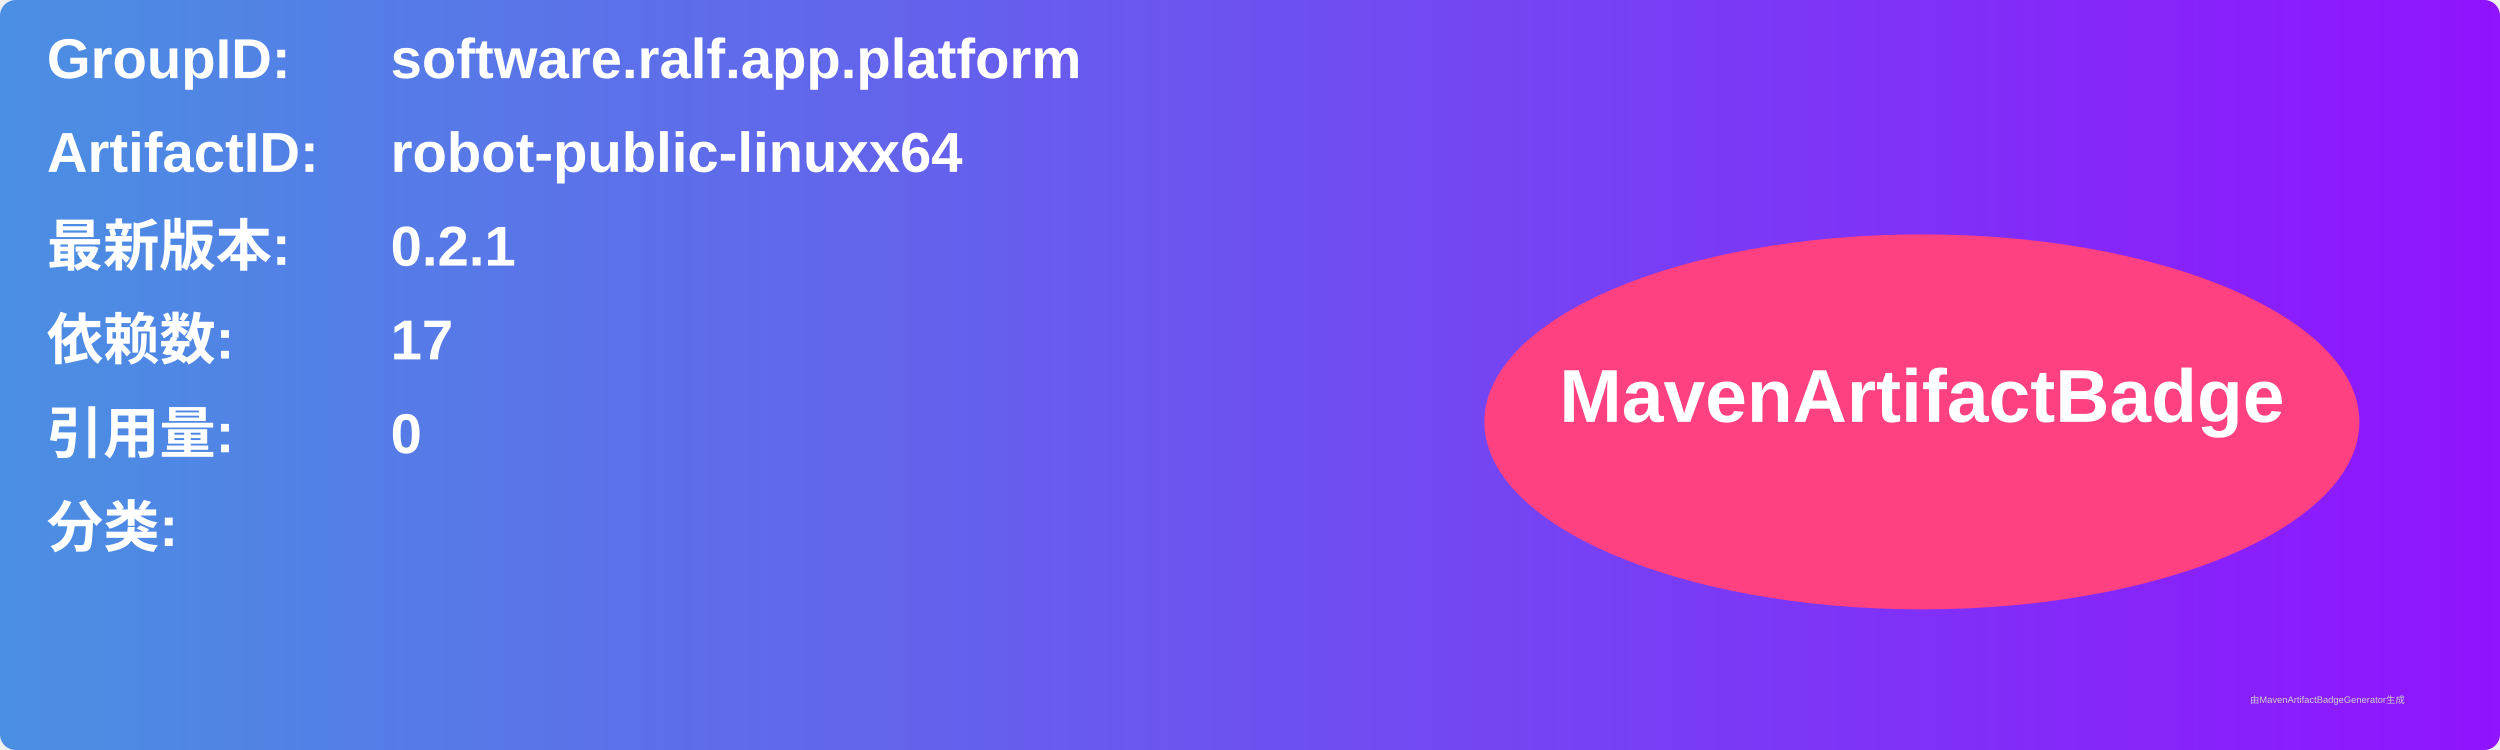
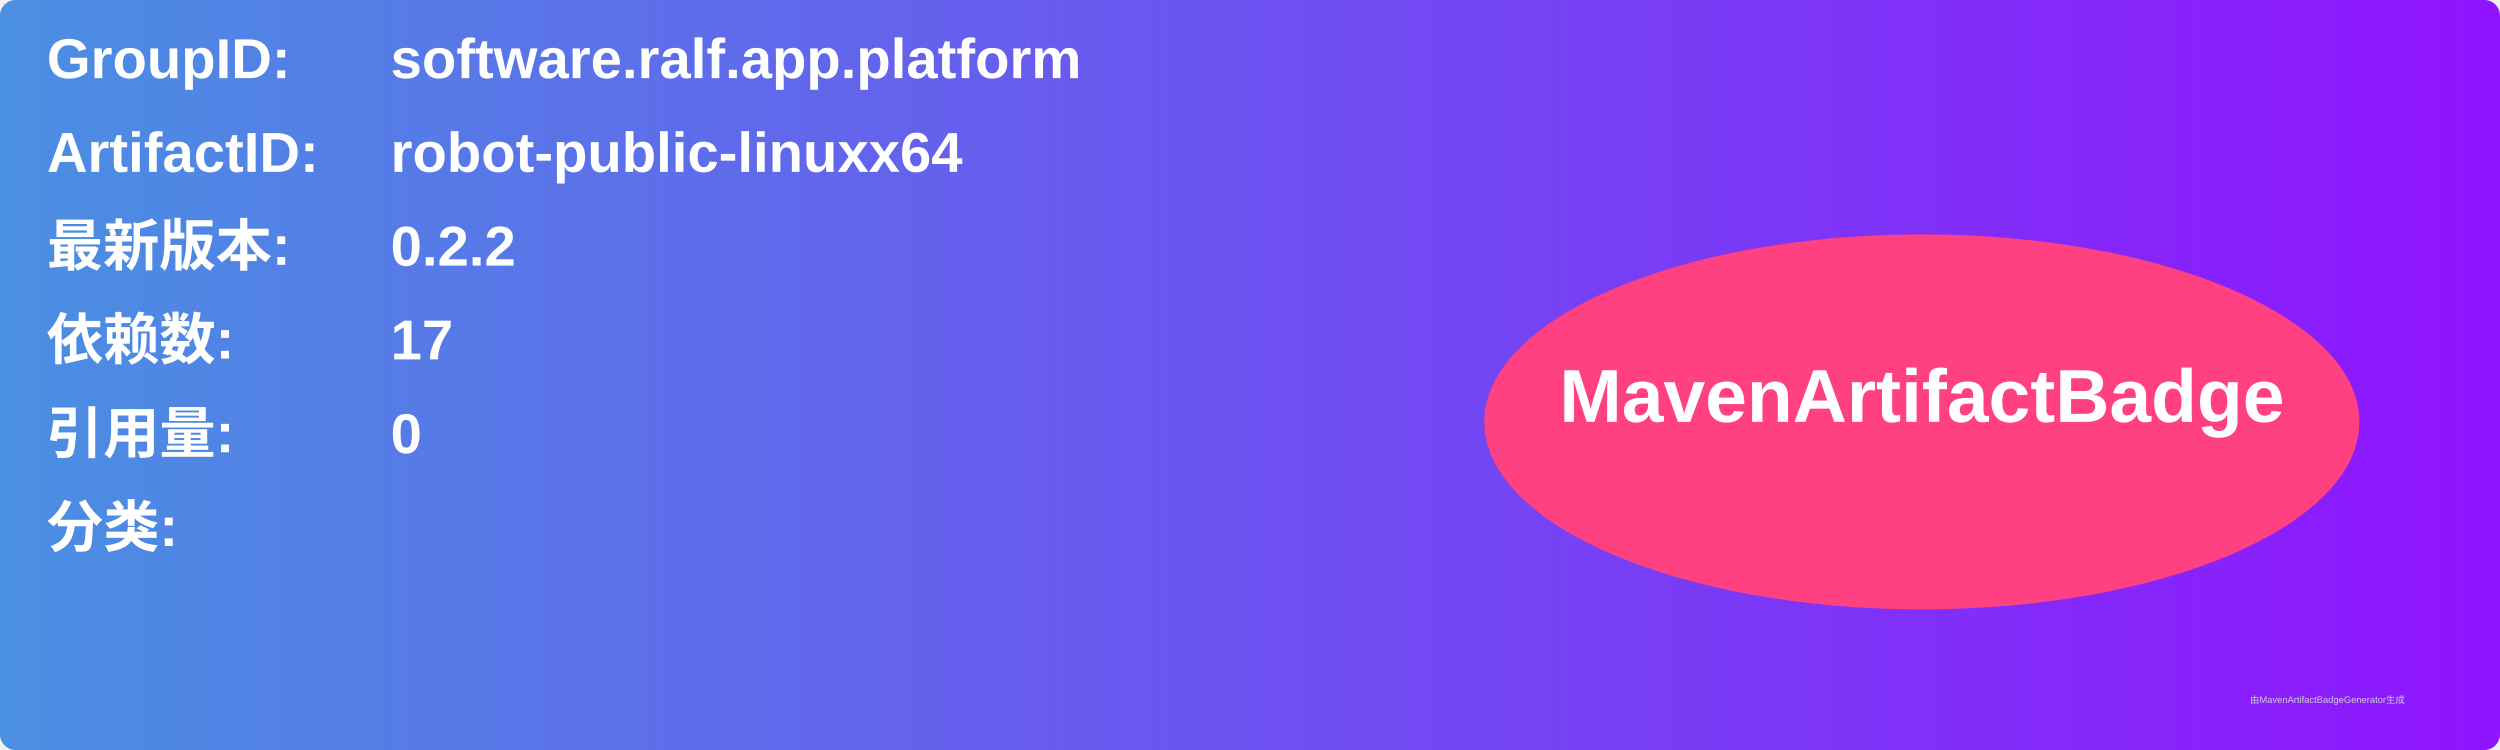
<svg xmlns="http://www.w3.org/2000/svg" width="800" height="240" viewBox="0 0 800 240">
  <linearGradient id="grad" x1="0%" y1="0%" x2="100%" y2="0%">
    <stop offset="0%" stop-color="#4a90e2" />
    <stop offset="100%" stop-color="#9013fe" />
  </linearGradient>
  <rect width="100%" height="100%" rx="5" ry="5" fill="url(#grad)" />
  <g transform="translate(15, 15)">
    <text x="0" y="10" font-family="Arial" font-size="18" fill="white" font-weight="bold" width="260">GroupID:</text>
    <text x="110" y="10" font-family="Arial" font-size="18" fill="white" font-weight="bold" width="460">software.ralf.app.platform</text>
    <text x="0" y="40" font-family="Arial" font-size="18" fill="white" font-weight="bold" width="260">ArtifactID:</text>
    <text x="110" y="40" font-family="Arial" font-size="18" fill="white" font-weight="bold" width="460">robot-public-linuxx64</text>
    <text x="0" y="70" font-family="Arial" font-size="18" fill="white" font-weight="bold">最新版本:</text>
    <text x="110" y="70" font-family="Arial" font-size="18" fill="white" font-weight="bold">
-       <tspan font-weight="bold">0.2.1</tspan>
+       <tspan font-weight="bold">0.2.2</tspan>
    </text>
    <text x="0" y="100" font-family="Arial" font-size="18" fill="white" font-weight="bold">依赖数: </text>
    <text x="110" y="100" font-family="Arial" font-size="18" fill="white">
      <tspan font-weight="bold">17</tspan>
    </text>
    <text x="0" y="130" font-family="Arial" font-size="18" fill="white" font-weight="bold">引用量: </text>
    <text x="110" y="130" font-family="Arial" font-size="18" fill="white">
      <tspan font-weight="bold">0</tspan>
    </text>
    <text x="0" y="160" font-family="Arial" font-size="18" fill="white" font-weight="bold">分类:</text>
    <text x="10" y="190" font-family="Arial" font-size="10" fill="white">
      <tspan font-weight="bold" />
    </text>
    <ellipse cx="600" cy="120" rx="140" ry="60" fill="#ff4081" />
    <text x="600" y="120" text-anchor="middle" font-family="Arial" font-size="24" fill="white" font-weight="bold">MavenArtifactBadge</text>
  </g>
  <text x="720" y="225" font-family="Arial" font-size="3" fill="#d0d0d0">由MavenArtifactBadgeGenerator生成</text>
</svg>
